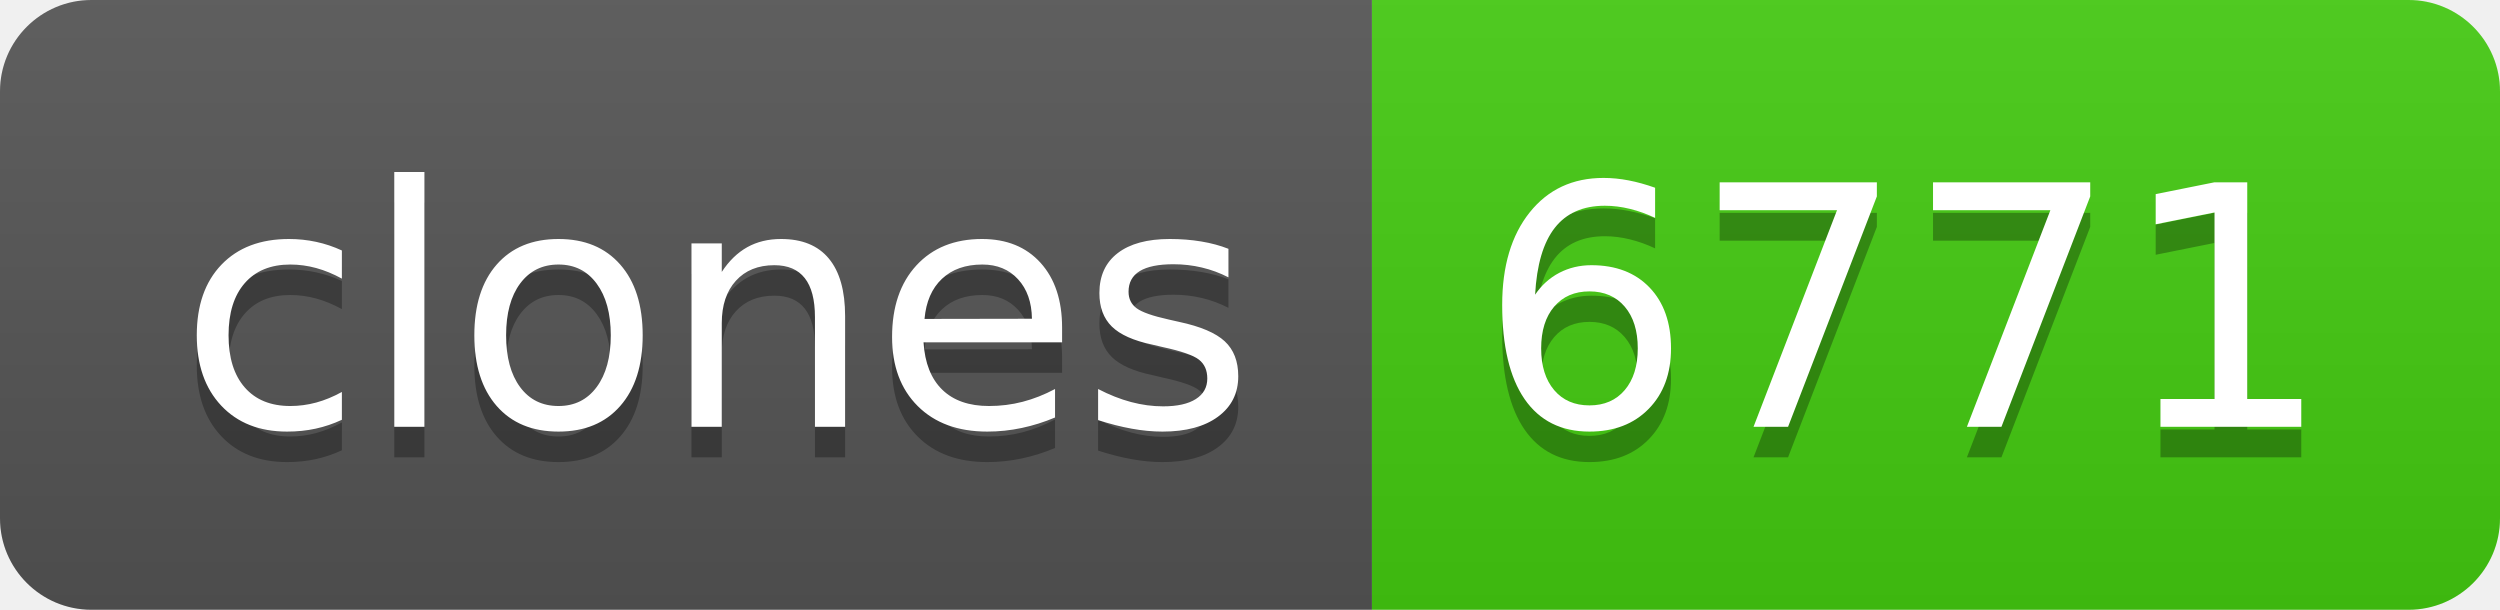
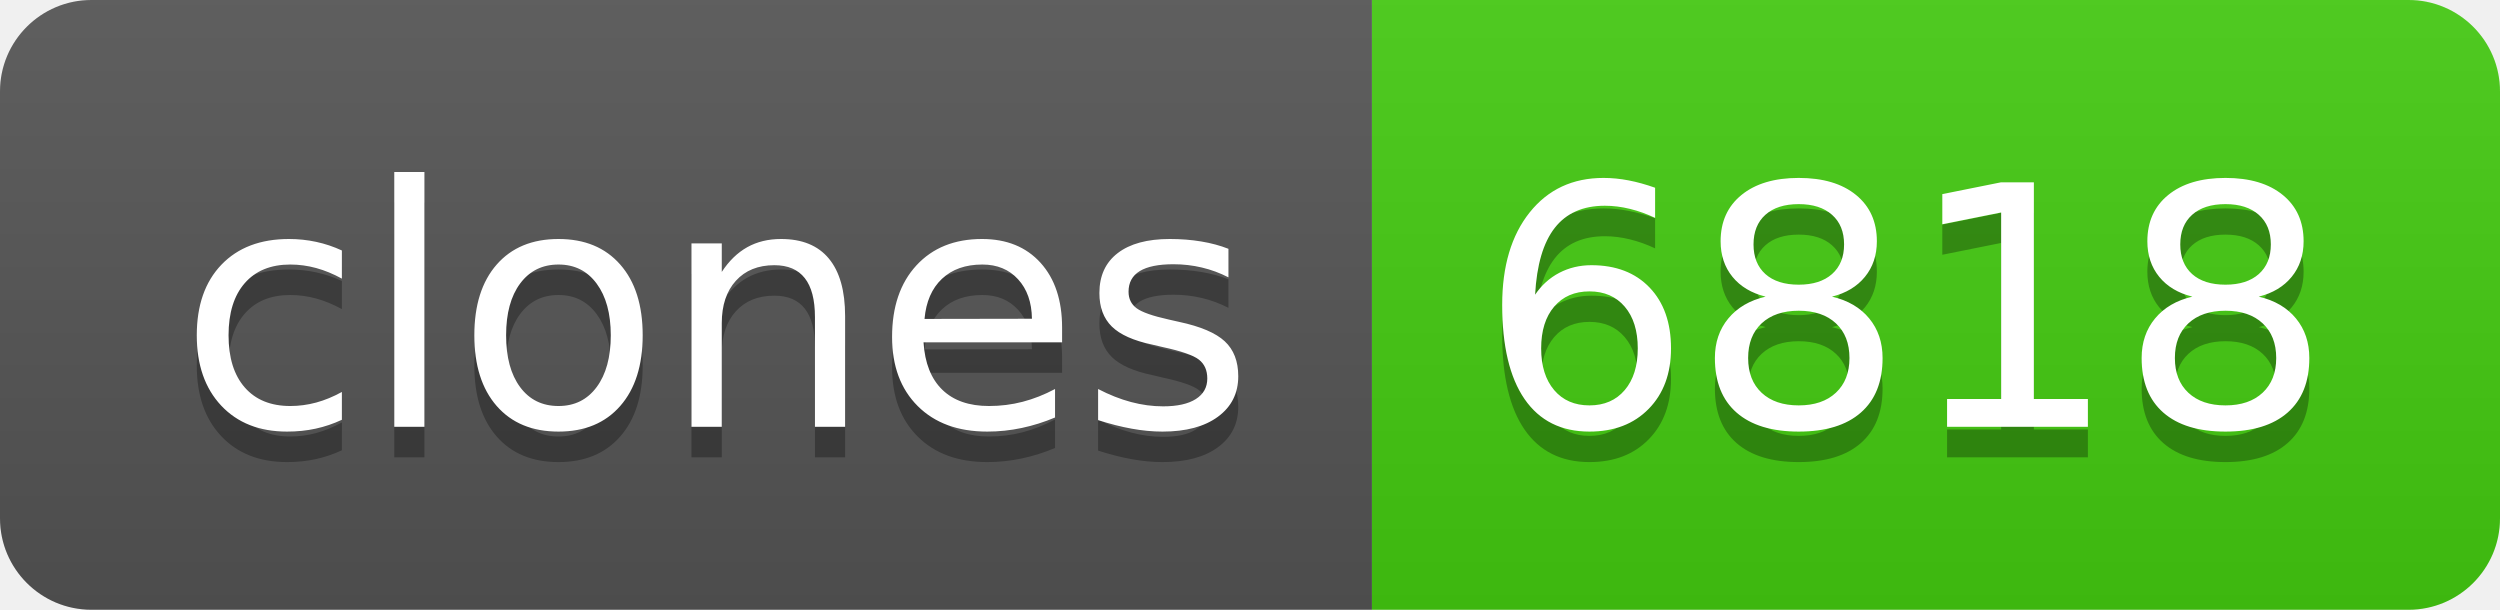
- <svg xmlns="http://www.w3.org/2000/svg" width="82" height="20" role="img" aria-label="clones: 6771">
+ <svg xmlns="http://www.w3.org/2000/svg" width="82" height="20" role="img" aria-label="clones: 6818">
  <linearGradient id="s" x2="0" y2="100%">
    <stop offset="0" stop-color="#bbb" stop-opacity=".1" />
    <stop offset="1" stop-opacity=".1" />
  </linearGradient>
  <clipPath id="r">
    <rect width="82" height="20" rx="3" fill="#fff" />
  </clipPath>
  <g clip-path="url(#r)">
    <rect width="45" height="20" fill="#555" />
    <rect x="45" width="37" height="20" fill="#4c1" />
    <rect width="82" height="20" fill="url(#s)" />
  </g>
  <g fill="#fff" text-anchor="middle" font-family="Verdana,Geneva,DejaVu Sans,sans-serif" text-rendering="geometricPrecision" font-size="110">
    <text aria-hidden="true" x="235" y="150" fill="#010101" fill-opacity=".3" transform="scale(.1)" textLength="350">clones</text>
    <text x="235" y="140" transform="scale(.1)" fill="#fff" textLength="350">clones</text>
-     <text aria-hidden="true" x="625" y="150" fill="#010101" fill-opacity=".3" transform="scale(.1)" textLength="270">6771</text>
-     <text x="625" y="140" transform="scale(.1)" fill="#fff" textLength="270">6771</text>
+     <text aria-hidden="true" x="625" y="150" fill="#010101" fill-opacity=".3" transform="scale(.1)" textLength="270">6818</text>
+     <text x="625" y="140" transform="scale(.1)" fill="#fff" textLength="270">6818</text>
  </g>
</svg>
